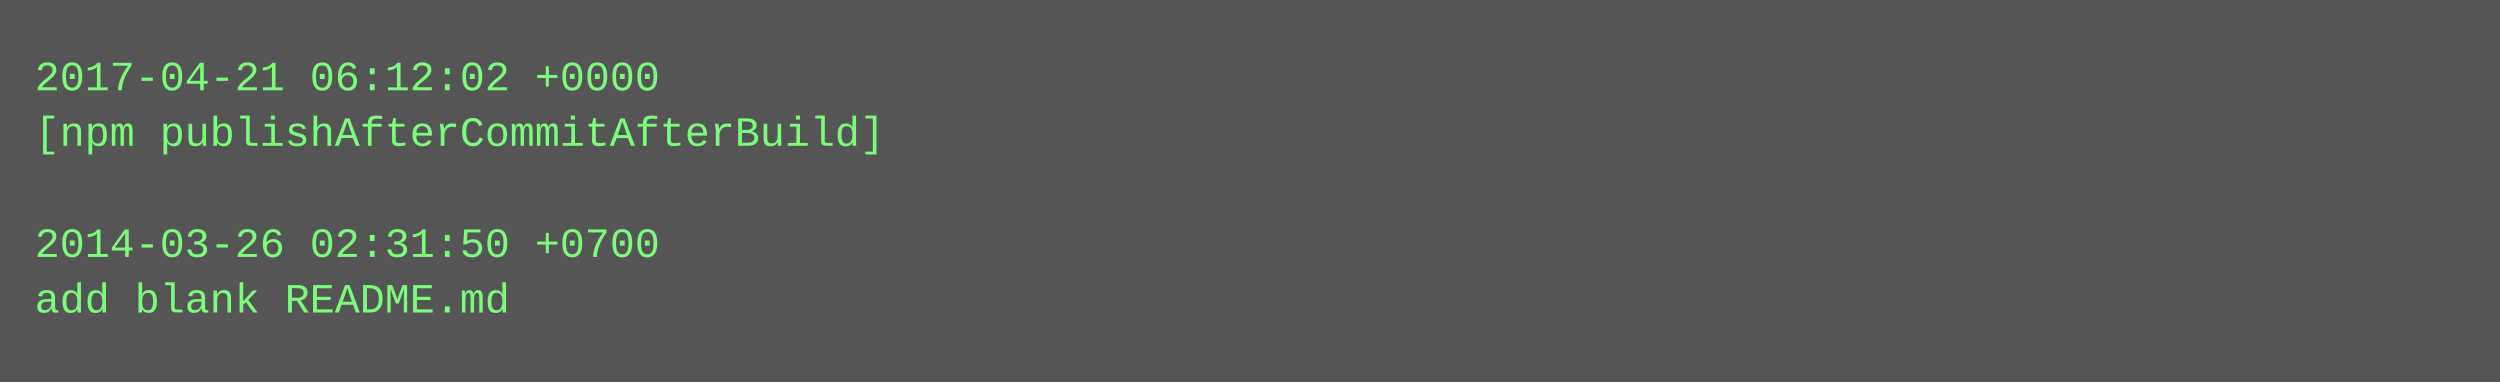
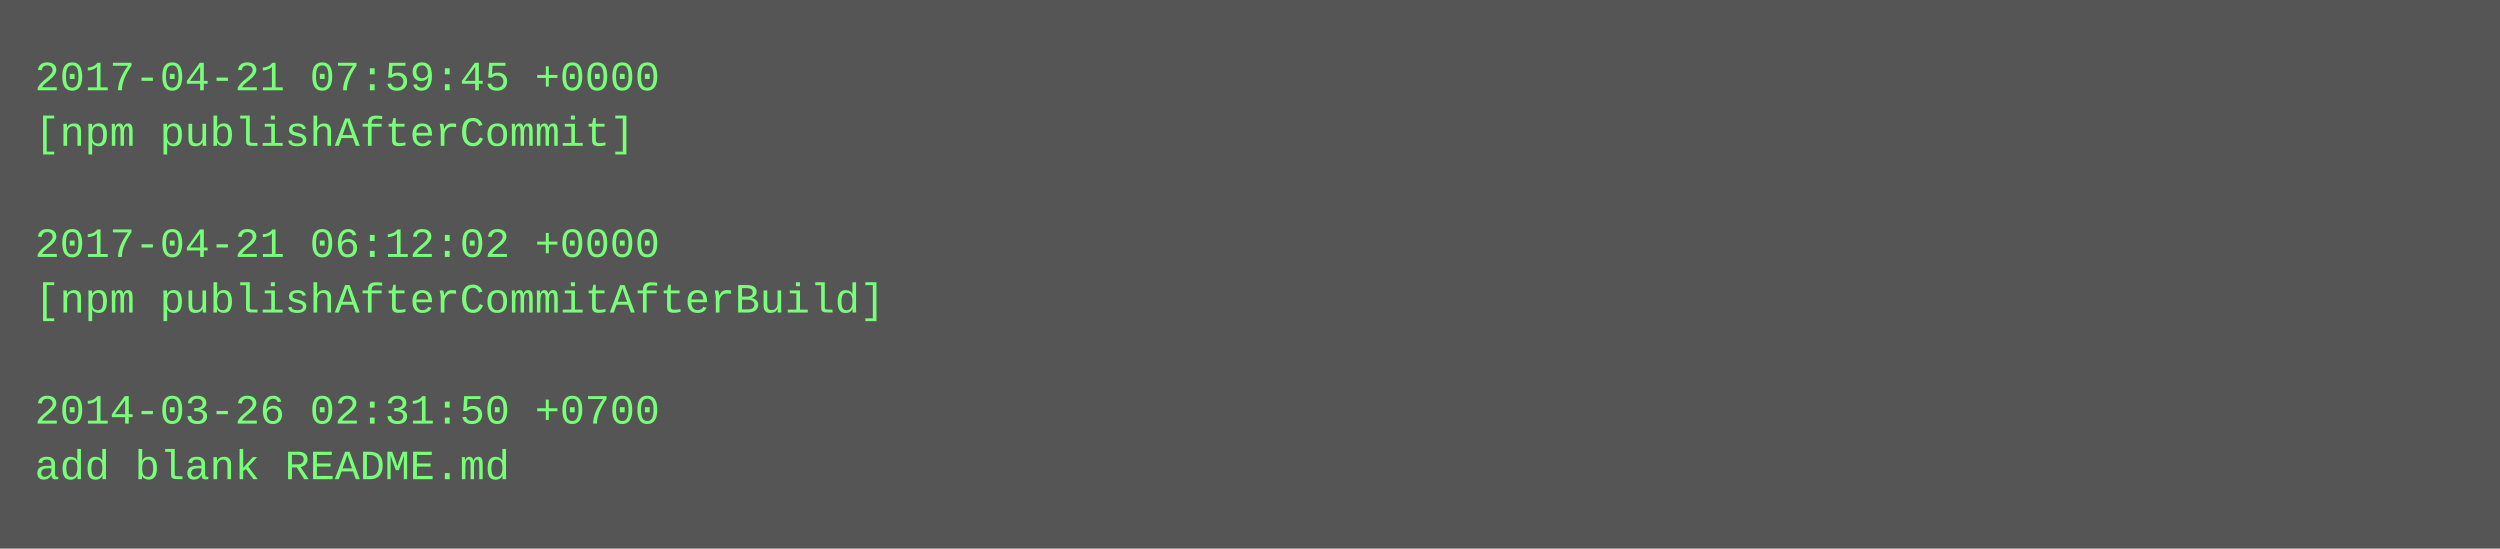
- <svg xmlns="http://www.w3.org/2000/svg" height="110" width="720">
-   <rect height="110" fill="#555" width="720" />
+ <svg xmlns="http://www.w3.org/2000/svg" height="158" width="720">
+   <rect height="158" fill="#555" width="720" />
  <text fill="#7f7" font-family="Courier New" font-size="12" xml:space="preserve">
-     <tspan x="10" y="26">2017-04-21 06:12:02 +0000</tspan>
-     <tspan x="10" y="42">[npm publishAfterCommitAfterBuild]</tspan>
+     <tspan x="10" y="26">2017-04-21 07:59:45 +0000</tspan>
+     <tspan x="10" y="42">[npm publishAfterCommit]</tspan>
    <tspan x="10" y="58" />
-     <tspan x="10" y="74">2014-03-26 02:31:50 +0700</tspan>
-     <tspan x="10" y="90">add blank README.md</tspan>
+     <tspan x="10" y="74">2017-04-21 06:12:02 +0000</tspan>
+     <tspan x="10" y="90">[npm publishAfterCommitAfterBuild]</tspan>
+     <tspan x="10" y="106" />
+     <tspan x="10" y="122">2014-03-26 02:31:50 +0700</tspan>
+     <tspan x="10" y="138">add blank README.md</tspan>
  </text>
</svg>
